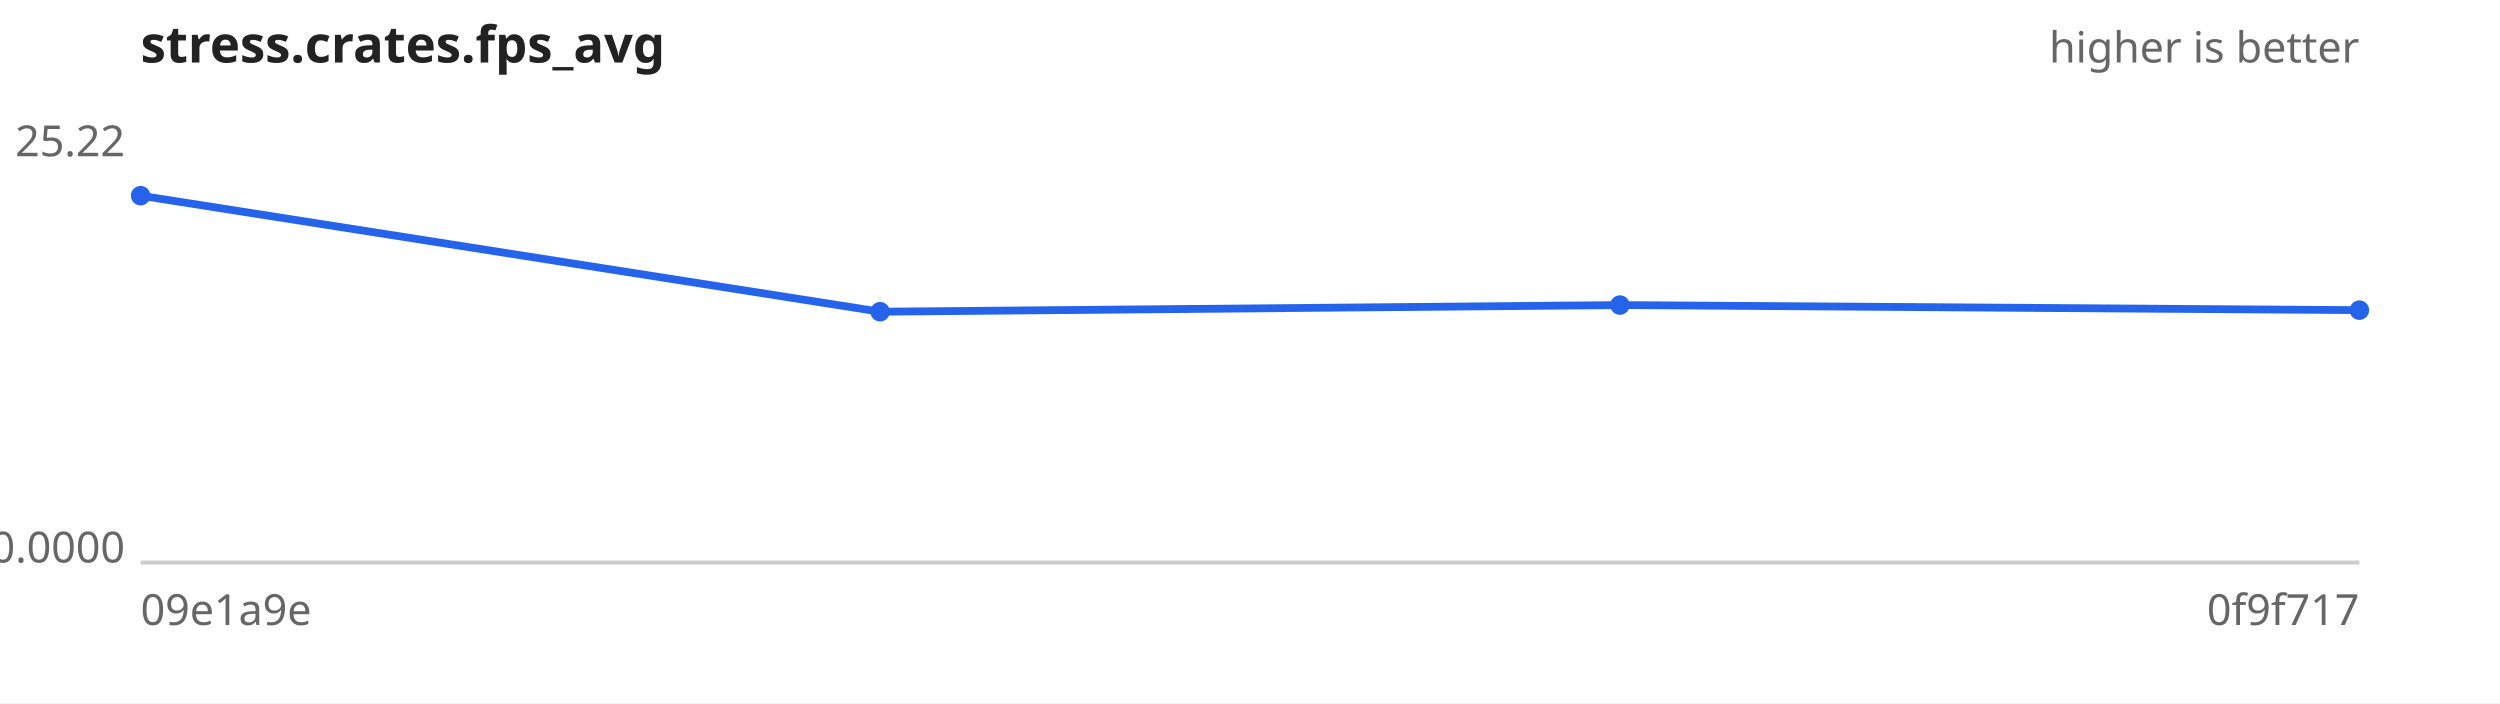
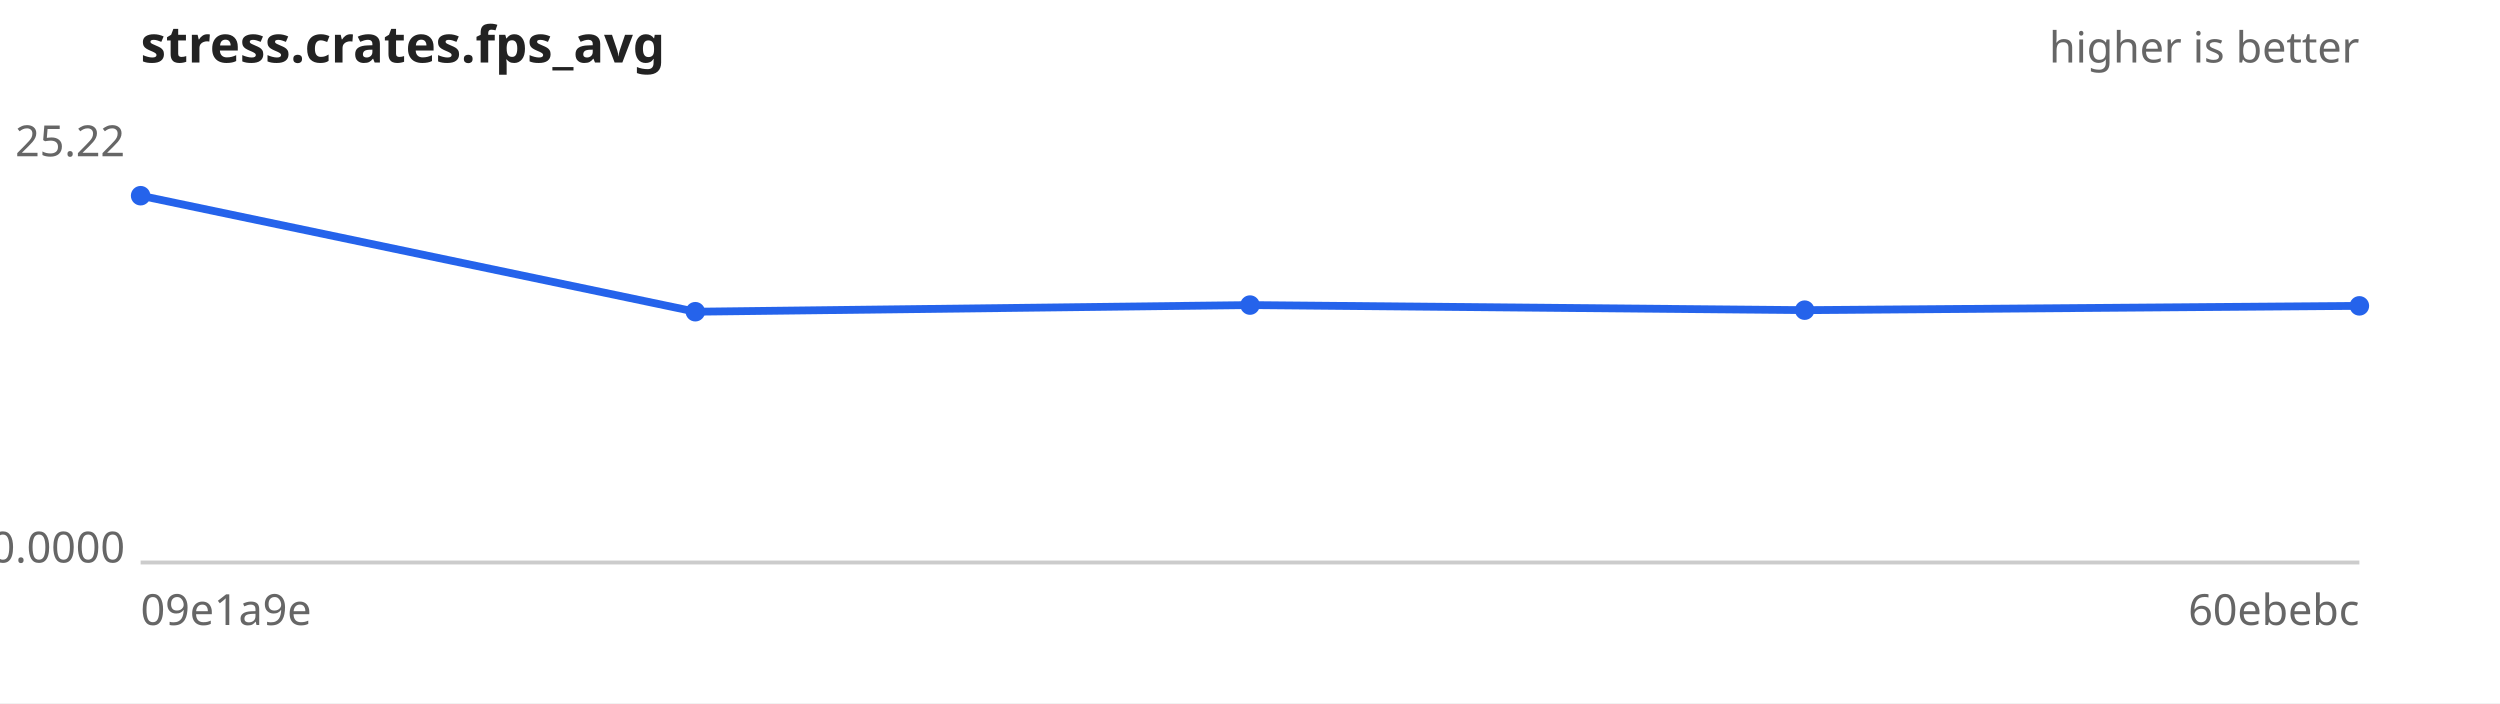
<svg xmlns="http://www.w3.org/2000/svg" width="640" height="180" viewBox="0 0 640 180" font-family="sans-serif" font-size="11">
  <rect width="640" height="180" fill="#ffffff" />
  <text x="36" y="16" font-size="13" font-weight="bold" fill="#222">stress.crates.fps_avg</text>
  <text x="604" y="16" text-anchor="end" fill="#666">higher is better</text>
  <line x1="36" y1="144" x2="604" y2="144" stroke="#ccc" />
  <text x="32" y="40.0" text-anchor="end" fill="#666">25.22</text>
  <text x="32" y="144.0" text-anchor="end" fill="#666">0.0000</text>
  <text x="36" y="160" fill="#666">09e1a9e</text>
-   <text x="604" y="160" text-anchor="end" fill="#666">0f9f717</text>
-   <path d="M36.0,50.1 L225.3,79.8 L414.7,78.1 L604.0,79.4" fill="none" stroke="#2563eb" stroke-width="2" />
+   <text x="604" y="160" text-anchor="end" fill="#666">60ebebc</text>
+   <path d="M36.0,50.1 L178.0,79.8 L320.0,78.1 L462.0,79.4 L604.0,78.3" fill="none" stroke="#2563eb" stroke-width="2" />
  <g fill="#2563eb">
    <circle cx="36.0" cy="50.1" r="2.5" />
-     <circle cx="225.3" cy="79.8" r="2.5" />
-     <circle cx="414.7" cy="78.1" r="2.5" />
-     <circle cx="604.0" cy="79.4" r="2.5" />
+     <circle cx="178.0" cy="79.8" r="2.5" />
+     <circle cx="320.0" cy="78.1" r="2.5" />
+     <circle cx="462.0" cy="79.4" r="2.5" />
+     <circle cx="604.0" cy="78.3" r="2.5" />
  </g>
</svg>
